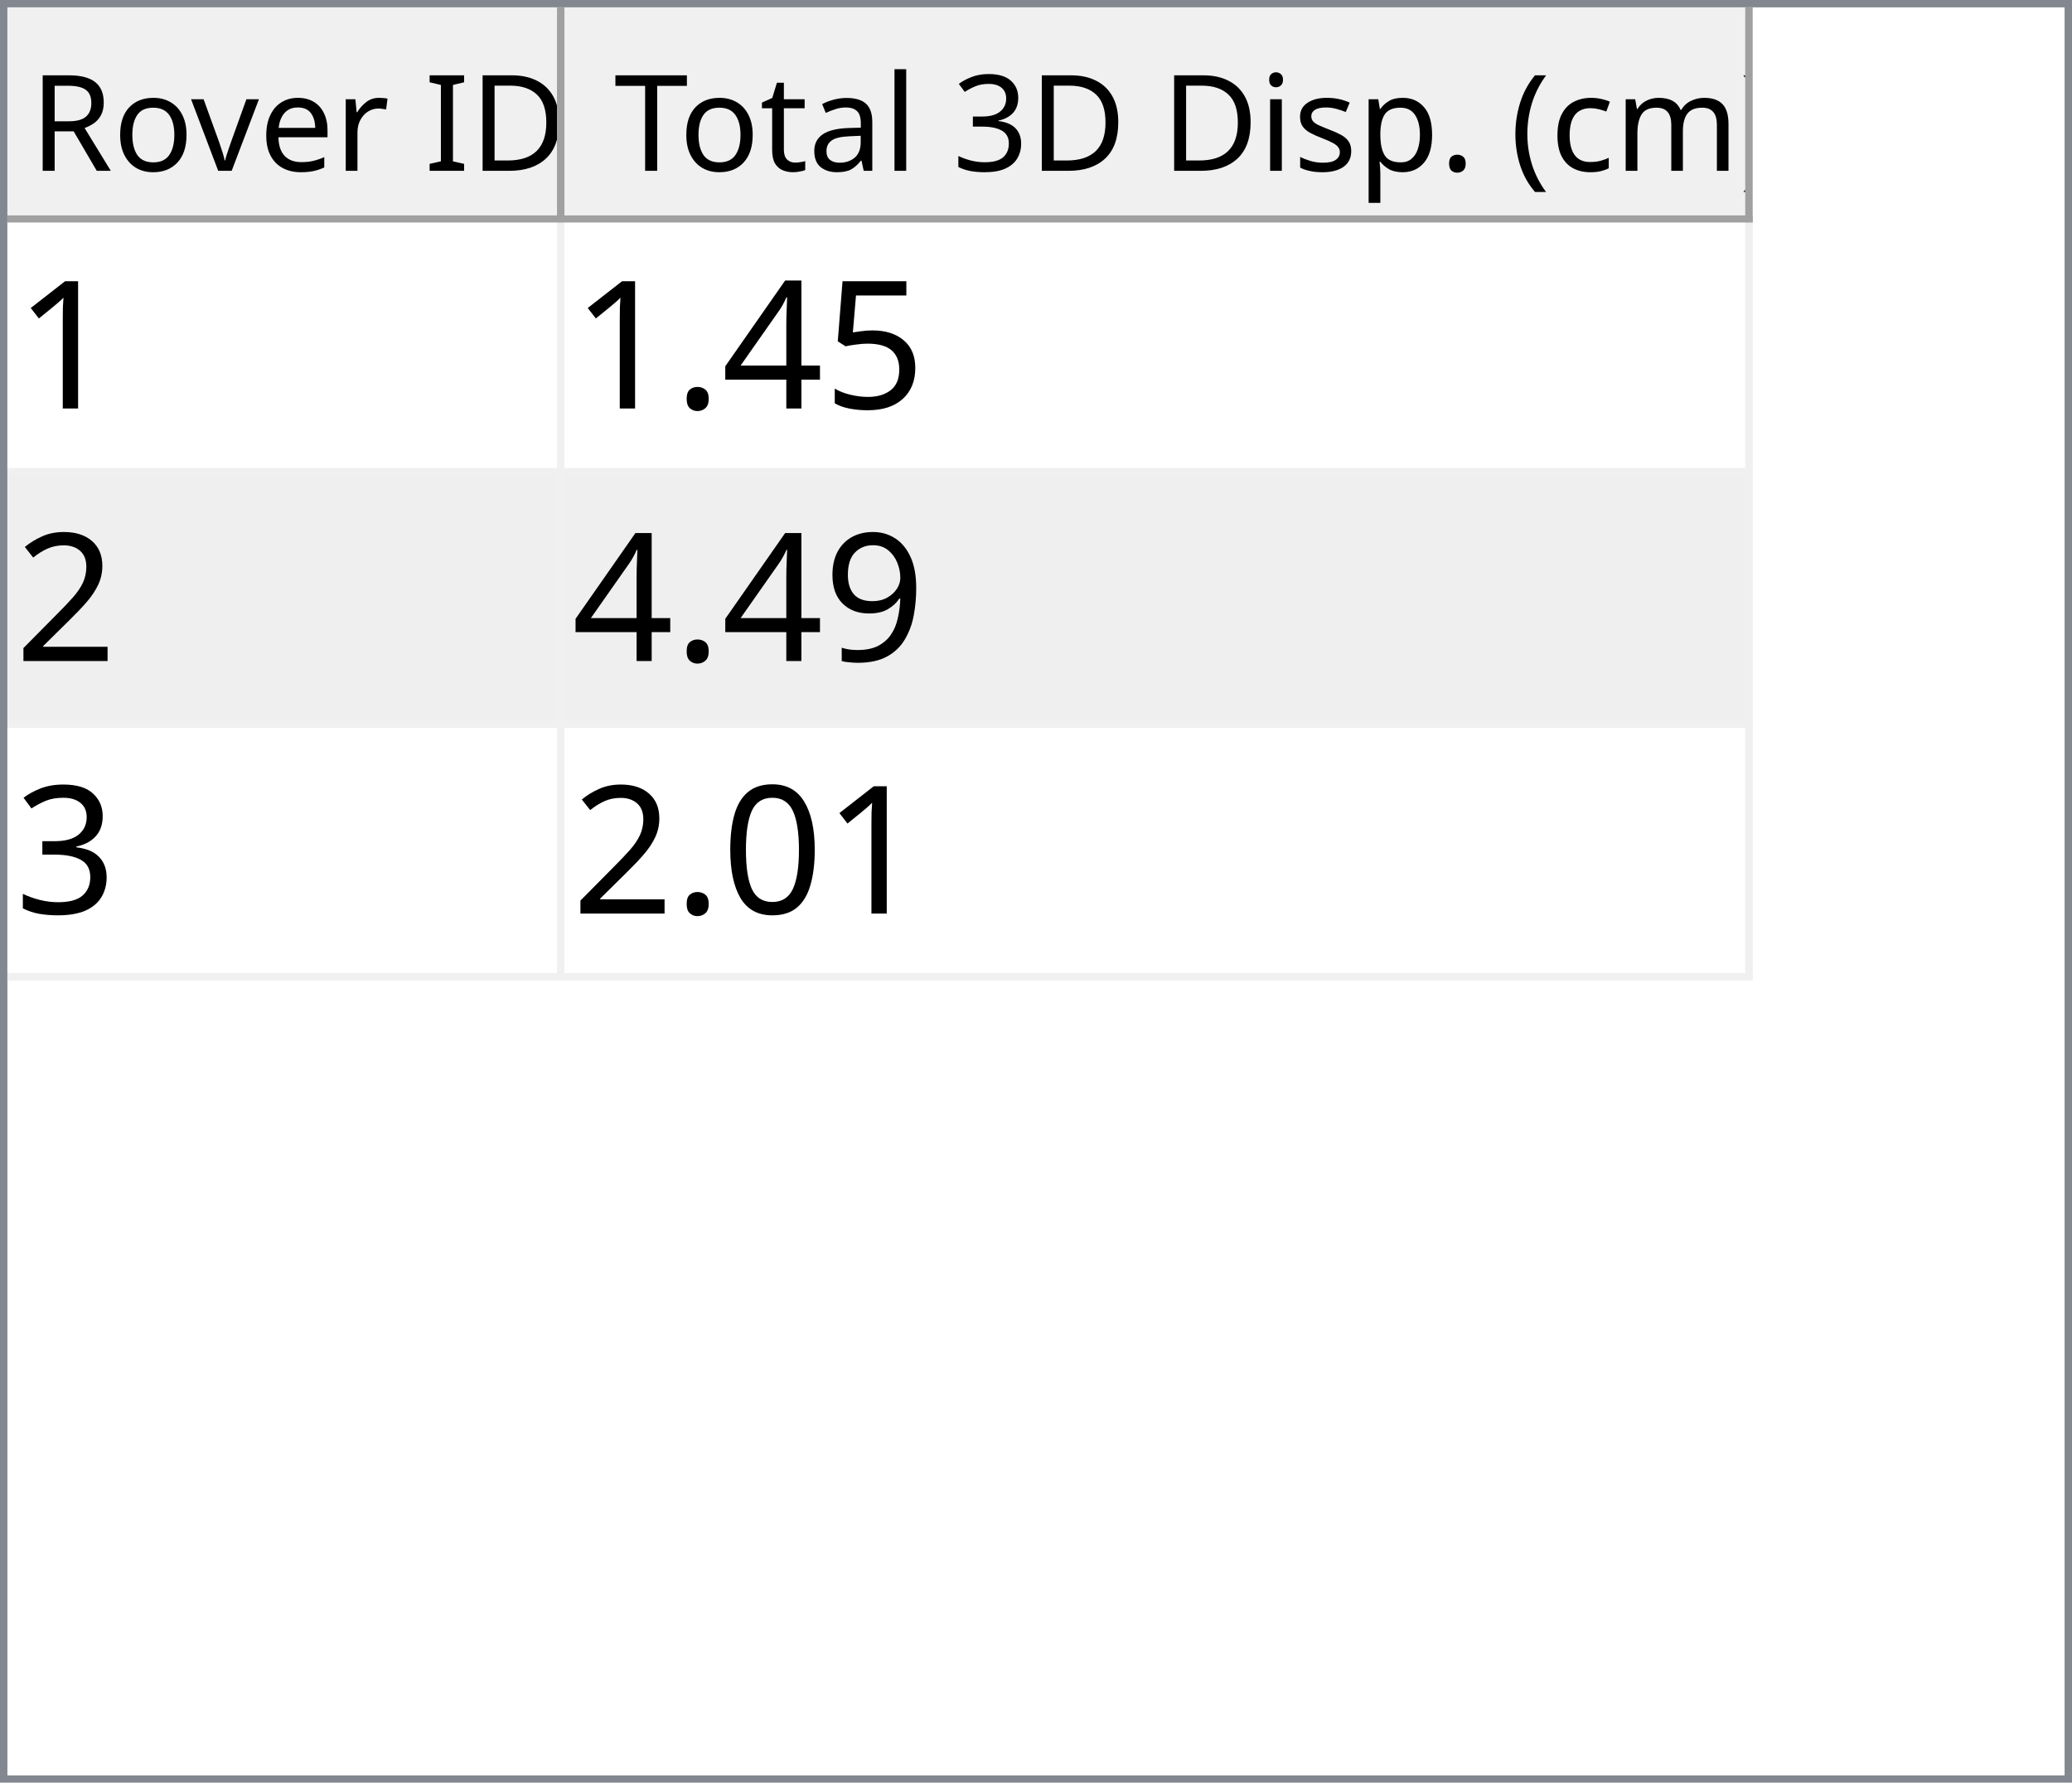
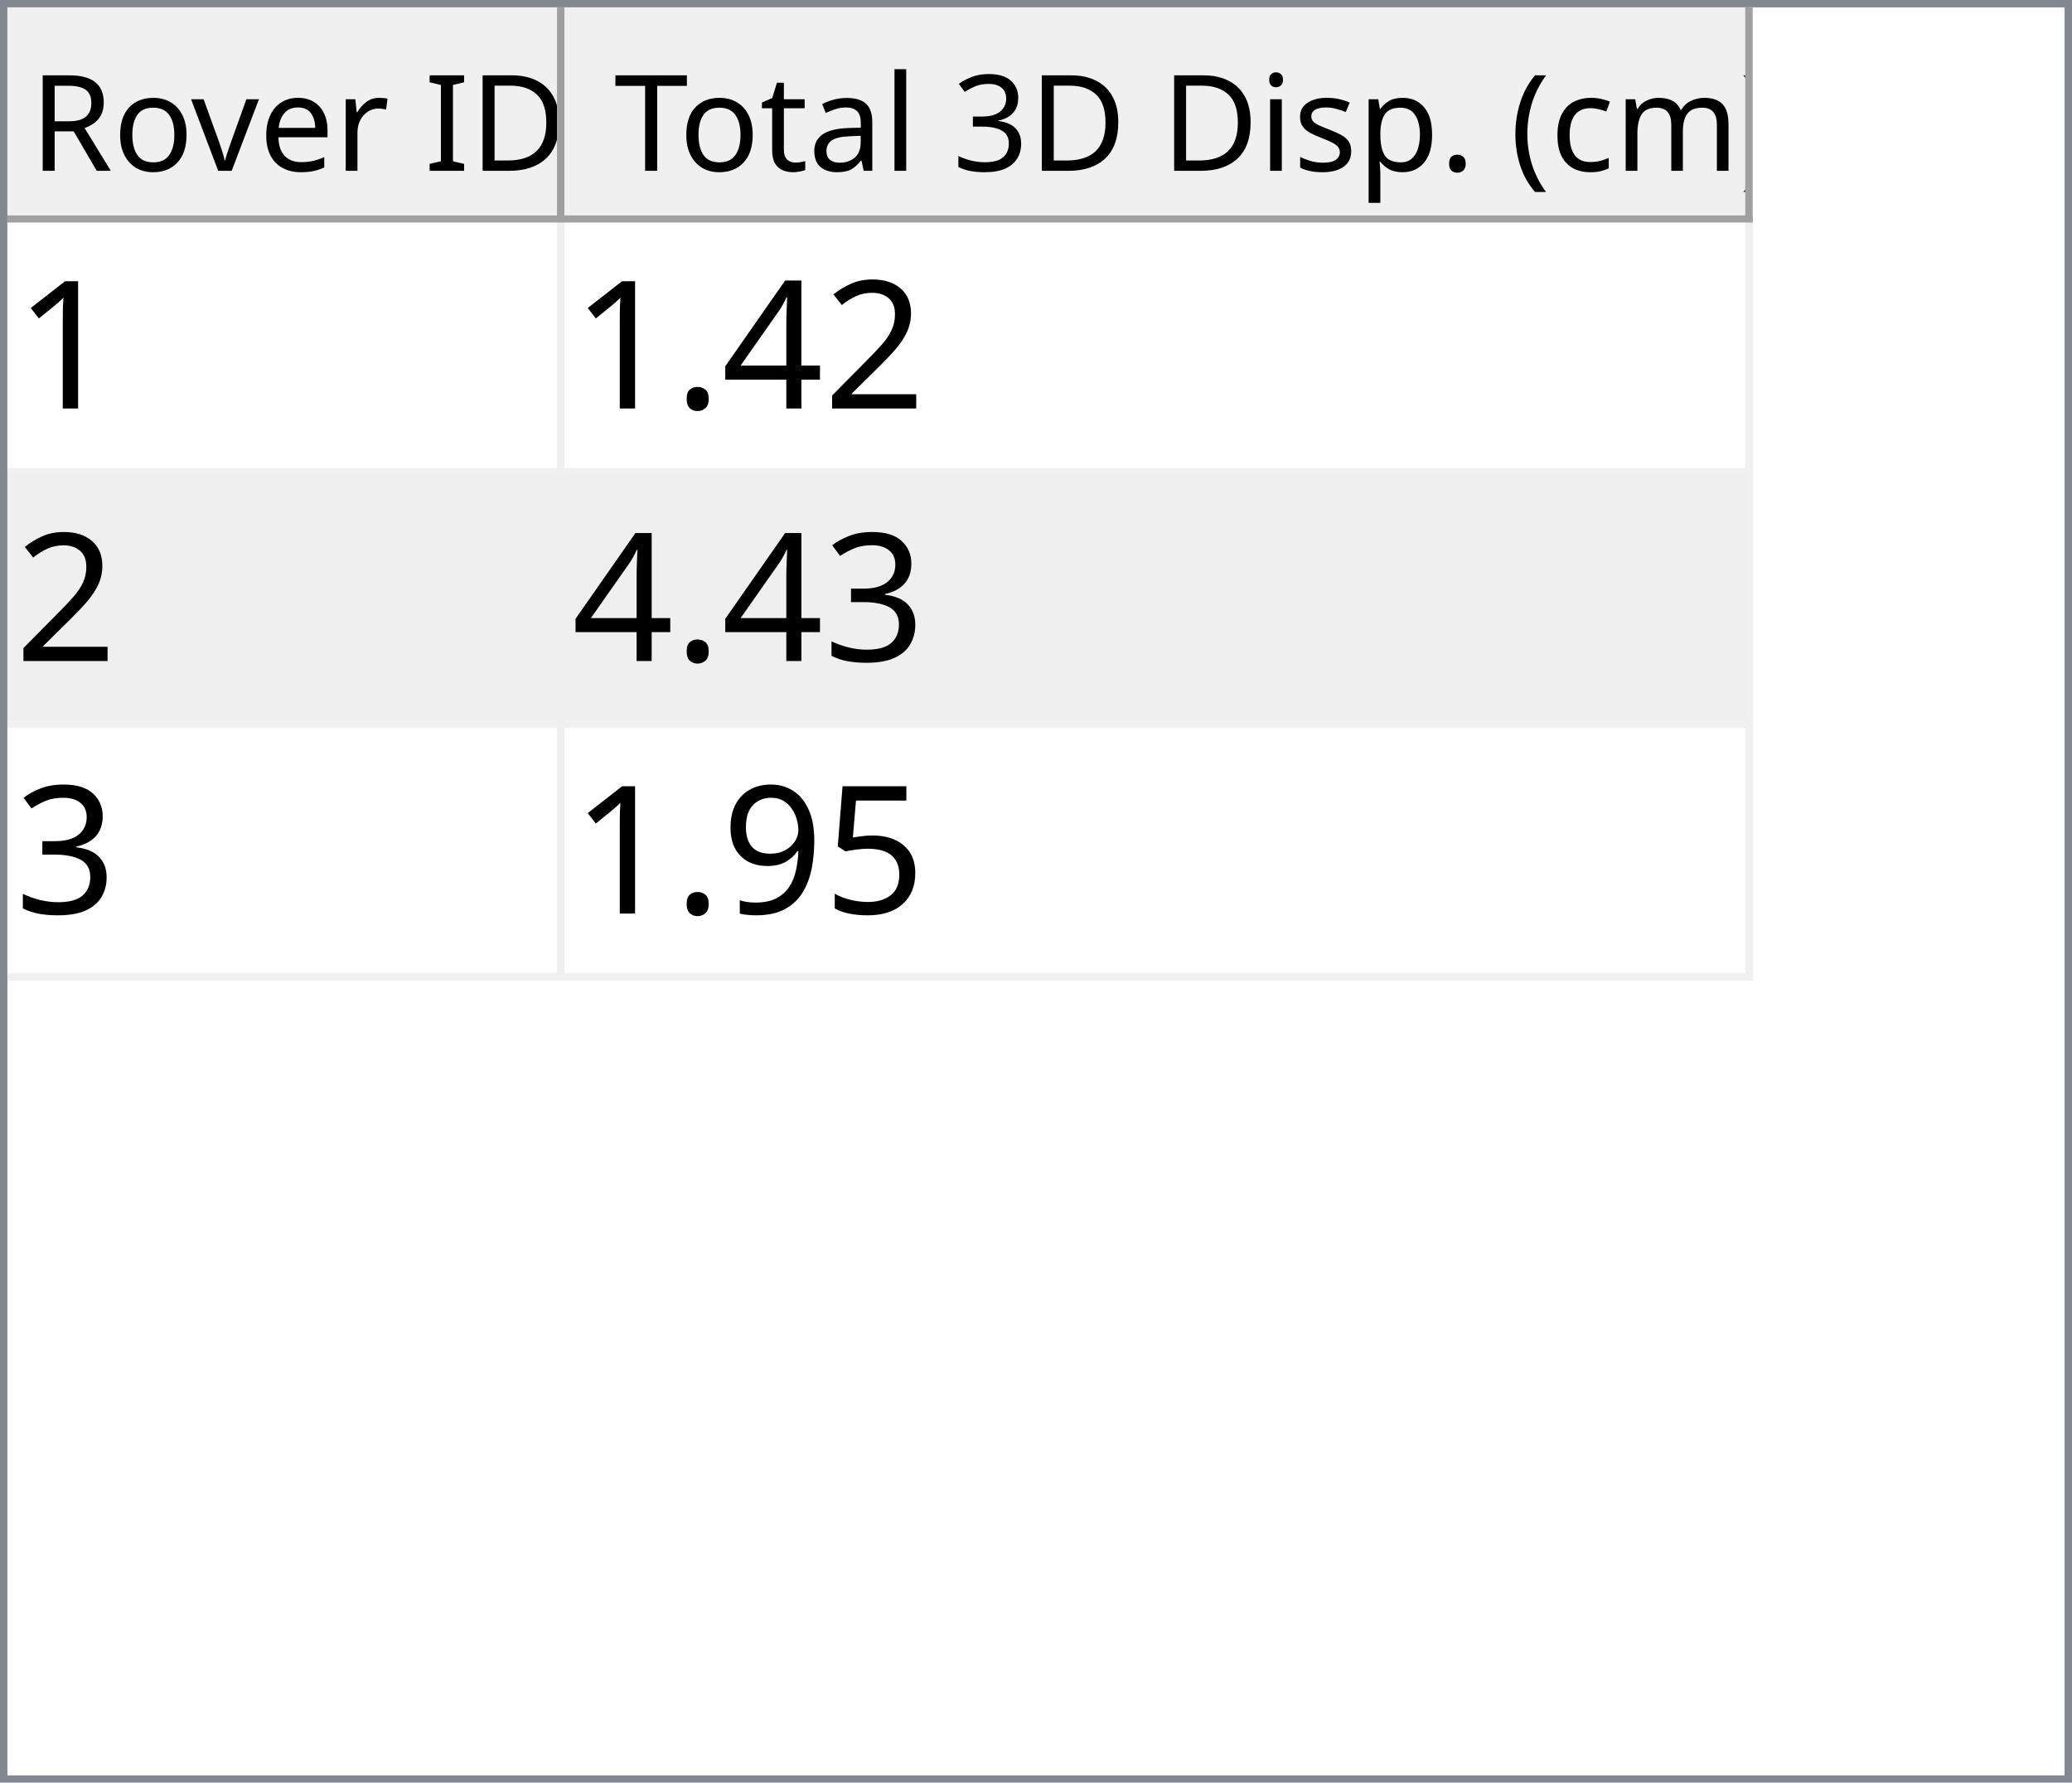
<svg xmlns="http://www.w3.org/2000/svg" style="fill-opacity:1; color-rendering:auto; color-interpolation:auto; text-rendering:auto; stroke:black; stroke-linecap:square; stroke-miterlimit:10; shape-rendering:auto; stroke-opacity:1; fill:black; stroke-dasharray:none; font-weight:normal; stroke-width:1; font-family:'Dialog'; font-style:normal; stroke-linejoin:miter; font-size:12px; stroke-dashoffset:0; image-rendering:auto;" width="279" height="240">
  <defs id="genericDefs" />
  <g>
    <defs id="defs1">
      <clipPath clipPathUnits="userSpaceOnUse" id="clipPath1">
        <path d="M0 0 L279 0 L279 240 L0 240 L0 0 Z" />
      </clipPath>
      <clipPath clipPathUnits="userSpaceOnUse" id="clipPath2">
        <path d="M0 0 L0 240 L279 240 L279 0 Z" />
      </clipPath>
      <clipPath clipPathUnits="userSpaceOnUse" id="clipPath3">
        <path d="M0 0 L0 29 L277 29 L277 0 Z" />
      </clipPath>
      <clipPath clipPathUnits="userSpaceOnUse" id="clipPath4">
        <path d="M0 0 L0 29 L75 29 L75 0 Z" />
      </clipPath>
      <clipPath clipPathUnits="userSpaceOnUse" id="clipPath5">
        <path d="M1 1 L1 28 L74 28 L74 1 Z" />
      </clipPath>
      <clipPath clipPathUnits="userSpaceOnUse" id="clipPath6">
        <path d="M0 0 L0 27 L73 27 L73 0 Z" />
      </clipPath>
      <clipPath clipPathUnits="userSpaceOnUse" id="clipPath7">
        <path d="M-0.5 -0.5 L-0.5 28.5 L74.5 28.5 L74.5 -0.5 Z" />
      </clipPath>
      <clipPath clipPathUnits="userSpaceOnUse" id="clipPath8">
        <path d="M0 0 L0 29 L160 29 L160 0 Z" />
      </clipPath>
      <clipPath clipPathUnits="userSpaceOnUse" id="clipPath9">
        <path d="M1 1 L1 28 L159 28 L159 1 Z" />
      </clipPath>
      <clipPath clipPathUnits="userSpaceOnUse" id="clipPath10">
        <path d="M0 0 L0 27 L158 27 L158 0 Z" />
      </clipPath>
      <clipPath clipPathUnits="userSpaceOnUse" id="clipPath11">
        <path d="M-0.5 -0.5 L-0.5 28.5 L159.5 28.5 L159.5 -0.5 Z" />
      </clipPath>
      <clipPath clipPathUnits="userSpaceOnUse" id="clipPath12">
        <path d="M0 0 L0 209 L277 209 L277 0 Z" />
      </clipPath>
      <clipPath clipPathUnits="userSpaceOnUse" id="clipPath13">
        <path d="M0 0 L0 102 L235 102 L235 0 Z" />
      </clipPath>
      <clipPath clipPathUnits="userSpaceOnUse" id="clipPath14">
        <path d="M-0.5 -0.5 L-0.5 101.5 L234.5 101.5 L234.5 -0.5 Z" />
      </clipPath>
      <clipPath clipPathUnits="userSpaceOnUse" id="clipPath15">
        <path d="M0 0 L0 33 L74 33 L74 0 Z" />
      </clipPath>
      <clipPath clipPathUnits="userSpaceOnUse" id="clipPath16">
        <path d="M0 0 L0 33 L159 33 L159 0 Z" />
      </clipPath>
      <font horiz-adv-x="64.551" id="font1">
        <font-face ascent="107.91" descent="25.098" units-per-em="100" style="font-style:normal; font-family:Segoe UI; font-weight:normal;" />
        <missing-glyph horiz-adv-x="64.551" d="M8.109 0 L8.109 68.266 L56.453 68.266 L56.453 0 L8.109 0 ZM15.328 7.234 L49.219 7.234 L49.219 61.031 L15.328 61.031 L15.328 7.234 Z" />
        <glyph unicode="D" horiz-adv-x="70.117" d="M9.188 0 L9.188 70.016 L28.516 70.016 Q65.531 70.016 65.531 35.891 Q65.531 19.672 55.25 9.836 Q44.969 0 27.734 0 L9.188 0 ZM17.391 62.594 L17.391 7.422 L27.828 7.422 Q41.609 7.422 49.273 14.797 Q56.938 22.172 56.938 35.688 Q56.938 62.594 28.328 62.594 L17.391 62.594 Z" />
        <glyph unicode="I" horiz-adv-x="26.611" d="M17.391 0 L9.188 0 L9.188 70.016 L17.391 70.016 L17.391 0 Z" />
        <glyph unicode=" " horiz-adv-x="27.393" d="" />
        <glyph unicode="r" horiz-adv-x="34.766" d="M34.188 41.891 Q32.078 43.5 28.125 43.5 Q23 43.5 19.555 38.672 Q16.109 33.844 16.109 25.484 L16.109 0 L8.109 0 L8.109 50 L16.109 50 L16.109 39.703 L16.312 39.703 Q18.016 44.969 21.531 47.922 Q25.047 50.875 29.391 50.875 Q32.516 50.875 34.188 50.203 L34.188 41.891 Z" />
        <glyph unicode="e" horiz-adv-x="52.295" d="M48.297 23 L12.984 23 Q13.188 14.656 17.484 10.109 Q21.781 5.562 29.297 5.562 Q37.75 5.562 44.828 11.141 L44.828 3.609 Q38.234 -1.172 27.391 -1.172 Q16.797 -1.172 10.742 5.641 Q4.688 12.453 4.688 24.812 Q4.688 36.469 11.305 43.82 Q17.922 51.172 27.734 51.172 Q37.547 51.172 42.922 44.828 Q48.297 38.484 48.297 27.203 L48.297 23 ZM40.094 29.781 Q40.047 36.719 36.75 40.578 Q33.453 44.438 27.594 44.438 Q21.922 44.438 17.969 40.383 Q14.016 36.328 13.094 29.781 L40.094 29.781 Z" />
        <glyph unicode="v" horiz-adv-x="47.9" d="M47.406 50 L27.484 0 L19.625 0 L0.688 50 L9.469 50 L22.172 13.672 Q23.578 9.672 23.922 6.688 L24.125 6.688 Q24.609 10.453 25.688 13.484 L38.969 50 L47.406 50 Z" />
        <glyph unicode="o" horiz-adv-x="58.594" d="M29 -1.172 Q17.922 -1.172 11.305 5.836 Q4.688 12.844 4.688 24.422 Q4.688 37.016 11.57 44.094 Q18.453 51.172 30.172 51.172 Q41.359 51.172 47.633 44.289 Q53.906 37.406 53.906 25.203 Q53.906 13.234 47.141 6.031 Q40.375 -1.172 29 -1.172 ZM29.594 44.438 Q21.875 44.438 17.383 39.188 Q12.891 33.938 12.891 24.703 Q12.891 15.828 17.43 10.695 Q21.969 5.562 29.594 5.562 Q37.359 5.562 41.531 10.594 Q45.703 15.625 45.703 24.906 Q45.703 34.281 41.531 39.359 Q37.359 44.438 29.594 44.438 Z" />
        <glyph unicode="R" horiz-adv-x="59.814" d="M59.375 0 L49.609 0 L37.891 19.625 Q36.281 22.359 34.766 24.289 Q33.25 26.219 31.664 27.438 Q30.078 28.656 28.25 29.219 Q26.422 29.781 24.125 29.781 L17.391 29.781 L17.391 0 L9.188 0 L9.188 70.016 L30.078 70.016 Q34.672 70.016 38.555 68.867 Q42.438 67.719 45.289 65.375 Q48.141 63.031 49.758 59.547 Q51.375 56.062 51.375 51.375 Q51.375 47.703 50.273 44.656 Q49.172 41.609 47.148 39.211 Q45.125 36.812 42.266 35.133 Q39.406 33.453 35.844 32.516 L35.844 32.328 Q37.594 31.547 38.891 30.547 Q40.188 29.547 41.359 28.18 Q42.531 26.812 43.68 25.078 Q44.828 23.344 46.234 21.047 L59.375 0 ZM17.391 62.594 L17.391 37.203 L28.516 37.203 Q31.594 37.203 34.203 38.133 Q36.812 39.062 38.719 40.797 Q40.625 42.531 41.703 45.047 Q42.781 47.562 42.781 50.688 Q42.781 56.297 39.141 59.445 Q35.5 62.594 28.609 62.594 L17.391 62.594 Z" />
        <glyph unicode=")" horiz-adv-x="30.176" d="M8.297 -15.922 L1.172 -15.922 Q16.406 2.344 16.406 26.812 Q16.406 51.469 1.078 70.016 L8.297 70.016 Q23.531 52.156 23.531 26.703 Q23.531 1.375 8.297 -15.922 Z" />
        <glyph unicode="m" horiz-adv-x="86.133" d="M79.109 0 L71.094 0 L71.094 28.719 Q71.094 37.016 68.531 40.727 Q65.969 44.438 59.906 44.438 Q54.781 44.438 51.195 39.75 Q47.609 35.062 47.609 28.516 L47.609 0 L39.594 0 L39.594 29.688 Q39.594 44.438 28.219 44.438 Q22.953 44.438 19.531 40.016 Q16.109 35.594 16.109 28.516 L16.109 0 L8.109 0 L8.109 50 L16.109 50 L16.109 42.094 L16.312 42.094 Q21.625 51.172 31.844 51.172 Q36.969 51.172 40.773 48.312 Q44.578 45.453 46 40.828 Q51.562 51.172 62.594 51.172 Q79.109 51.172 79.109 30.812 L79.109 0 Z" />
        <glyph unicode="c" horiz-adv-x="46.191" d="M42.188 2.297 Q36.422 -1.172 28.516 -1.172 Q17.828 -1.172 11.258 5.789 Q4.688 12.75 4.688 23.828 Q4.688 36.188 11.766 43.68 Q18.844 51.172 30.672 51.172 Q37.25 51.172 42.281 48.734 L42.281 40.531 Q36.719 44.438 30.375 44.438 Q22.703 44.438 17.797 38.945 Q12.891 33.453 12.891 24.516 Q12.891 15.719 17.508 10.641 Q22.125 5.562 29.891 5.562 Q36.422 5.562 42.188 9.906 L42.188 2.297 Z" />
        <glyph unicode="(" horiz-adv-x="30.176" d="M29.109 -15.922 L21.969 -15.922 Q6.844 1.375 6.844 26.703 Q6.844 52.156 21.969 70.016 L29.203 70.016 Q13.875 51.469 13.875 26.812 Q13.875 2.344 29.109 -15.922 Z" />
        <glyph unicode="." horiz-adv-x="21.68" d="M10.891 -1.078 Q8.641 -1.078 7.055 0.539 Q5.469 2.156 5.469 4.391 Q5.469 6.641 7.055 8.273 Q8.641 9.906 10.891 9.906 Q13.188 9.906 14.797 8.273 Q16.406 6.641 16.406 4.391 Q16.406 2.156 14.797 0.539 Q13.188 -1.078 10.891 -1.078 Z" />
        <glyph unicode="p" horiz-adv-x="58.789" d="M16.312 7.234 L16.109 7.234 L16.109 -23 L8.109 -23 L8.109 50 L16.109 50 L16.109 41.219 L16.312 41.219 Q22.219 51.172 33.594 51.172 Q43.266 51.172 48.688 44.461 Q54.109 37.75 54.109 26.469 Q54.109 13.922 48 6.375 Q41.891 -1.172 31.297 -1.172 Q21.578 -1.172 16.312 7.234 ZM16.109 27.391 L16.109 20.406 Q16.109 14.203 20.141 9.883 Q24.172 5.562 30.375 5.562 Q37.641 5.562 41.773 11.133 Q45.906 16.703 45.906 26.609 Q45.906 34.969 42.047 39.703 Q38.188 44.438 31.594 44.438 Q24.609 44.438 20.359 39.578 Q16.109 34.719 16.109 27.391 Z" />
        <glyph unicode="s" horiz-adv-x="42.432" d="M5.078 1.812 L5.078 10.406 Q11.625 5.562 19.484 5.562 Q30.031 5.562 30.031 12.594 Q30.031 14.594 29.125 15.992 Q28.219 17.391 26.68 18.461 Q25.141 19.531 23.07 20.383 Q21 21.234 18.609 22.172 Q15.281 23.484 12.766 24.828 Q10.25 26.172 8.57 27.859 Q6.891 29.547 6.031 31.695 Q5.172 33.844 5.172 36.719 Q5.172 40.234 6.789 42.945 Q8.406 45.656 11.086 47.484 Q13.766 49.312 17.211 50.242 Q20.656 51.172 24.312 51.172 Q30.812 51.172 35.938 48.922 L35.938 40.828 Q30.422 44.438 23.25 44.438 Q21 44.438 19.195 43.922 Q17.391 43.406 16.094 42.477 Q14.797 41.547 14.086 40.258 Q13.375 38.969 13.375 37.406 Q13.375 35.453 14.086 34.133 Q14.797 32.812 16.164 31.789 Q17.531 30.766 19.484 29.938 Q21.438 29.109 23.922 28.125 Q27.25 26.859 29.883 25.516 Q32.516 24.172 34.375 22.484 Q36.234 20.797 37.234 18.602 Q38.234 16.406 38.234 13.375 Q38.234 9.672 36.602 6.938 Q34.969 4.203 32.234 2.398 Q29.5 0.594 25.93 -0.289 Q22.359 -1.172 18.453 -1.172 Q10.75 -1.172 5.078 1.812 Z" />
        <glyph unicode="i" horiz-adv-x="24.219" d="M12.203 62.703 Q10.062 62.703 8.547 64.164 Q7.031 65.625 7.031 67.875 Q7.031 70.125 8.547 71.609 Q10.062 73.094 12.203 73.094 Q14.406 73.094 15.945 71.609 Q17.484 70.125 17.484 67.875 Q17.484 65.719 15.945 64.211 Q14.406 62.703 12.203 62.703 ZM16.109 0 L8.109 0 L8.109 50 L16.109 50 L16.109 0 Z" />
        <glyph unicode="3" horiz-adv-x="53.906" d="M46.531 19.828 Q46.531 15.094 44.75 11.211 Q42.969 7.328 39.719 4.57 Q36.469 1.812 31.93 0.297 Q27.391 -1.219 21.922 -1.219 Q11.922 -1.219 6 2.594 L6 11.188 Q13.094 5.609 22.219 5.609 Q25.875 5.609 28.828 6.539 Q31.781 7.469 33.906 9.227 Q36.031 10.984 37.18 13.477 Q38.328 15.969 38.328 19.094 Q38.328 32.812 18.797 32.812 L12.984 32.812 L12.984 39.594 L18.5 39.594 Q35.797 39.594 35.797 52.484 Q35.797 64.406 22.609 64.406 Q15.188 64.406 8.688 59.422 L8.688 67.188 Q15.375 71.188 24.609 71.188 Q29 71.188 32.57 69.969 Q36.141 68.75 38.68 66.555 Q41.219 64.359 42.609 61.281 Q44 58.203 44 54.5 Q44 40.672 30.031 36.719 L30.031 36.531 Q33.594 36.141 36.625 34.797 Q39.656 33.453 41.852 31.305 Q44.047 29.156 45.289 26.25 Q46.531 23.344 46.531 19.828 Z" />
        <glyph unicode="l" horiz-adv-x="24.219" d="M16.109 0 L8.109 0 L8.109 74.031 L16.109 74.031 L16.109 0 Z" />
        <glyph unicode="a" horiz-adv-x="50.879" d="M43.891 0 L35.891 0 L35.891 7.812 L35.688 7.812 Q30.469 -1.172 20.312 -1.172 Q12.844 -1.172 8.617 2.781 Q4.391 6.734 4.391 13.281 Q4.391 27.297 20.906 29.594 L35.891 31.688 Q35.891 44.438 25.594 44.438 Q16.547 44.438 9.281 38.281 L9.281 46.484 Q16.656 51.172 26.266 51.172 Q43.891 51.172 43.891 32.516 L43.891 0 ZM35.891 25.297 L23.828 23.641 Q18.266 22.859 15.43 20.875 Q12.594 18.891 12.594 13.875 Q12.594 10.203 15.211 7.883 Q17.828 5.562 22.172 5.562 Q28.125 5.562 32.008 9.742 Q35.891 13.922 35.891 20.312 L35.891 25.297 Z" />
        <glyph unicode="t" horiz-adv-x="33.887" d="M31.297 0.484 Q28.469 -1.078 23.828 -1.078 Q10.688 -1.078 10.688 13.578 L10.688 43.172 L2.094 43.172 L2.094 50 L10.688 50 L10.688 62.203 L18.703 64.797 L18.703 50 L31.297 50 L31.297 43.172 L18.703 43.172 L18.703 14.984 Q18.703 9.969 20.414 7.82 Q22.125 5.672 26.078 5.672 Q29.109 5.672 31.297 7.328 L31.297 0.484 Z" />
        <glyph unicode="T" horiz-adv-x="52.393" d="M50.594 62.594 L30.375 62.594 L30.375 0 L22.172 0 L22.172 62.594 L2 62.594 L2 70.016 L50.594 70.016 L50.594 62.594 Z" />
      </font>
      <font horiz-adv-x="75.0" id="font2">
        <font-face ascent="100.537" descent="21.973" units-per-em="100" style="font-style:normal; font-family:sans-serif; font-weight:normal;" />
        <missing-glyph horiz-adv-x="75.0" d="M12.5 0 L12.5 62.5 L62.5 62.5 L62.5 0 L12.5 0 ZM14.062 1.562 L60.938 1.562 L60.938 60.938 L14.062 60.938 L14.062 1.562 Z" />
        <glyph unicode="1" horiz-adv-x="55.615" d="M37.25 0 L28.469 0 L28.469 56 Q25.297 52.984 20.141 49.953 Q14.984 46.922 10.891 45.406 L10.891 53.906 Q18.266 57.375 23.781 62.305 Q29.297 67.234 31.594 71.875 L37.25 71.875 L37.25 0 Z" />
-         <glyph unicode="5" horiz-adv-x="55.615" d="M4.156 18.75 L13.375 19.531 Q14.406 12.797 18.141 9.398 Q21.875 6 27.156 6 Q33.5 6 37.891 10.789 Q42.281 15.578 42.281 23.484 Q42.281 31 38.062 35.352 Q33.844 39.703 27 39.703 Q22.75 39.703 19.336 37.773 Q15.922 35.844 13.969 32.766 L5.719 33.844 L12.641 70.609 L48.25 70.609 L48.25 62.203 L19.672 62.203 L15.828 42.969 Q22.266 47.469 29.344 47.469 Q38.719 47.469 45.164 40.969 Q51.609 34.469 51.609 24.266 Q51.609 14.547 45.953 7.469 Q39.062 -1.219 27.156 -1.219 Q17.391 -1.219 11.211 4.25 Q5.031 9.719 4.156 18.75 Z" />
+         <glyph unicode="2" horiz-adv-x="55.615" d="M50.344 8.453 L50.344 0 L3.031 0 Q2.938 3.172 4.047 6.109 Q5.859 10.938 9.836 15.625 Q13.812 20.312 21.344 26.469 Q33.016 36.031 37.117 41.625 Q41.219 47.219 41.219 52.203 Q41.219 57.422 37.477 61.008 Q33.734 64.594 27.734 64.594 Q21.391 64.594 17.578 60.789 Q13.766 56.984 13.719 50.25 L4.688 51.172 Q5.609 61.281 11.664 66.578 Q17.719 71.875 27.938 71.875 Q38.234 71.875 44.242 66.164 Q50.25 60.453 50.25 52 Q50.25 47.703 48.492 43.555 Q46.734 39.406 42.656 34.812 Q38.578 30.219 29.109 22.219 Q21.188 15.578 18.945 13.211 Q16.703 10.844 15.234 8.453 L50.344 8.453 Z" />
        <glyph unicode="4" horiz-adv-x="55.615" d="M32.328 0 L32.328 17.141 L1.266 17.141 L1.266 25.203 L33.938 71.578 L41.109 71.578 L41.109 25.203 L50.781 25.203 L50.781 17.141 L41.109 17.141 L41.109 0 L32.328 0 ZM32.328 25.203 L32.328 57.469 L9.906 25.203 L32.328 25.203 Z" />
        <glyph unicode="." horiz-adv-x="27.783" d="M9.078 0 L9.078 10.016 L19.094 10.016 L19.094 0 L9.078 0 Z" />
-         <glyph unicode="2" horiz-adv-x="55.615" d="M50.344 8.453 L50.344 0 L3.031 0 Q2.938 3.172 4.047 6.109 Q5.859 10.938 9.836 15.625 Q13.812 20.312 21.344 26.469 Q33.016 36.031 37.117 41.625 Q41.219 47.219 41.219 52.203 Q41.219 57.422 37.477 61.008 Q33.734 64.594 27.734 64.594 Q21.391 64.594 17.578 60.789 Q13.766 56.984 13.719 50.25 L4.688 51.172 Q5.609 61.281 11.664 66.578 Q17.719 71.875 27.938 71.875 Q38.234 71.875 44.242 66.164 Q50.25 60.453 50.25 52 Q50.25 47.703 48.492 43.555 Q46.734 39.406 42.656 34.812 Q38.578 30.219 29.109 22.219 Q21.188 15.578 18.945 13.211 Q16.703 10.844 15.234 8.453 L50.344 8.453 Z" />
+         <glyph unicode="3" horiz-adv-x="55.615" d="M4.203 18.891 L12.984 20.062 Q14.5 12.594 18.141 9.297 Q21.781 6 27 6 Q33.203 6 37.477 10.297 Q41.75 14.594 41.75 20.953 Q41.75 27 37.797 30.93 Q33.844 34.859 27.734 34.859 Q25.25 34.859 21.531 33.891 L22.516 41.609 Q23.391 41.5 23.922 41.5 Q29.547 41.5 34.039 44.43 Q38.531 47.359 38.531 53.469 Q38.531 58.297 35.258 61.477 Q31.984 64.656 26.812 64.656 Q21.688 64.656 18.266 61.43 Q14.844 58.203 13.875 51.766 L5.078 53.328 Q6.688 62.156 12.398 67.016 Q18.109 71.875 26.609 71.875 Q32.469 71.875 37.398 69.359 Q42.328 66.844 44.945 62.5 Q47.562 58.156 47.562 53.266 Q47.562 48.641 45.07 44.828 Q42.578 41.016 37.703 38.766 Q44.047 37.312 47.562 32.695 Q51.078 28.078 51.078 21.141 Q51.078 11.766 44.242 5.25 Q37.406 -1.266 26.953 -1.266 Q17.531 -1.266 11.305 4.352 Q5.078 9.969 4.203 18.891 Z" />
+         <glyph unicode="5" horiz-adv-x="55.615" d="M4.156 18.75 L13.375 19.531 Q14.406 12.797 18.141 9.398 Q21.875 6 27.156 6 Q33.5 6 37.891 10.789 Q42.281 15.578 42.281 23.484 Q42.281 31 38.062 35.352 Q33.844 39.703 27 39.703 Q22.75 39.703 19.336 37.773 Q15.922 35.844 13.969 32.766 L5.719 33.844 L12.641 70.609 L48.25 70.609 L48.25 62.203 L19.672 62.203 L15.828 42.969 Q22.266 47.469 29.344 47.469 Q38.719 47.469 45.164 40.969 Q51.609 34.469 51.609 24.266 Q51.609 14.547 45.953 7.469 Q39.062 -1.219 27.156 -1.219 Q17.391 -1.219 11.211 4.25 Q5.031 9.719 4.156 18.75 Z" />
        <glyph unicode="9" horiz-adv-x="55.615" d="M5.469 16.547 L13.922 17.328 Q14.984 11.375 18.016 8.688 Q21.047 6 25.781 6 Q29.828 6 32.883 7.859 Q35.938 9.719 37.891 12.82 Q39.844 15.922 41.164 21.195 Q42.484 26.469 42.484 31.938 Q42.484 32.516 42.438 33.688 Q39.797 29.5 35.234 26.883 Q30.672 24.266 25.344 24.266 Q16.453 24.266 10.305 30.711 Q4.156 37.156 4.156 47.703 Q4.156 58.594 10.578 65.234 Q17 71.875 26.656 71.875 Q33.641 71.875 39.43 68.117 Q45.219 64.359 48.219 57.398 Q51.219 50.438 51.219 37.25 Q51.219 23.531 48.242 15.406 Q45.266 7.281 39.383 3.031 Q33.5 -1.219 25.594 -1.219 Q17.188 -1.219 11.867 3.445 Q6.547 8.109 5.469 16.547 ZM41.453 48.141 Q41.453 55.719 37.43 60.156 Q33.406 64.594 27.734 64.594 Q21.875 64.594 17.531 59.812 Q13.188 55.031 13.188 47.406 Q13.188 40.578 17.312 36.305 Q21.438 32.031 27.484 32.031 Q33.594 32.031 37.523 36.305 Q41.453 40.578 41.453 48.141 Z" />
-         <glyph unicode="3" horiz-adv-x="55.615" d="M4.203 18.891 L12.984 20.062 Q14.5 12.594 18.141 9.297 Q21.781 6 27 6 Q33.203 6 37.477 10.297 Q41.75 14.594 41.75 20.953 Q41.75 27 37.797 30.93 Q33.844 34.859 27.734 34.859 Q25.25 34.859 21.531 33.891 L22.516 41.609 Q23.391 41.5 23.922 41.5 Q29.547 41.5 34.039 44.43 Q38.531 47.359 38.531 53.469 Q38.531 58.297 35.258 61.477 Q31.984 64.656 26.812 64.656 Q21.688 64.656 18.266 61.43 Q14.844 58.203 13.875 51.766 L5.078 53.328 Q6.688 62.156 12.398 67.016 Q18.109 71.875 26.609 71.875 Q32.469 71.875 37.398 69.359 Q42.328 66.844 44.945 62.5 Q47.562 58.156 47.562 53.266 Q47.562 48.641 45.07 44.828 Q42.578 41.016 37.703 38.766 Q44.047 37.312 47.562 32.695 Q51.078 28.078 51.078 21.141 Q51.078 11.766 44.242 5.25 Q37.406 -1.266 26.953 -1.266 Q17.531 -1.266 11.305 4.352 Q5.078 9.969 4.203 18.891 Z" />
-         <glyph unicode="0" horiz-adv-x="55.615" d="M4.156 35.297 Q4.156 48 6.766 55.742 Q9.375 63.484 14.523 67.68 Q19.672 71.875 27.484 71.875 Q33.25 71.875 37.594 69.555 Q41.938 67.234 44.773 62.867 Q47.609 58.5 49.219 52.227 Q50.828 45.953 50.828 35.297 Q50.828 22.703 48.242 14.969 Q45.656 7.234 40.508 3.008 Q35.359 -1.219 27.484 -1.219 Q17.141 -1.219 11.234 6.203 Q4.156 15.141 4.156 35.297 ZM13.188 35.297 Q13.188 17.672 17.312 11.836 Q21.438 6 27.484 6 Q33.547 6 37.672 11.859 Q41.797 17.719 41.797 35.297 Q41.797 52.984 37.672 58.789 Q33.547 64.594 27.391 64.594 Q21.344 64.594 17.719 59.469 Q13.188 52.938 13.188 35.297 Z" />
      </font>
    </defs>
    <g style="fill:white; stroke:white;">
      <rect x="0" y="0" width="279" style="clip-path:url(#clipPath1); stroke:none;" height="240" />
    </g>
    <g style="fill:white; text-rendering:optimizeSpeed; color-rendering:optimizeSpeed; image-rendering:optimizeSpeed; shape-rendering:crispEdges; stroke:white; color-interpolation:sRGB;">
      <rect x="0" width="279" height="240" y="0" style="stroke:none;" />
      <path style="stroke:none;" d="M0 240 L279 240 L279 0 L0 0 Z" />
    </g>
    <g style="fill:rgb(240,240,240); font-size:18px; font-family:'Segoe UI'; stroke:rgb(240,240,240);">
      <rect x="0" y="0" width="279" style="clip-path:url(#clipPath2); stroke:none;" height="240" />
    </g>
    <g style="fill:rgb(130,135,144); font-size:18px; font-family:'Segoe UI'; stroke:rgb(130,135,144);">
      <path d="M0 0 L279 0 L279 240 L0 240 L0 0 ZM1 1 L278 1 L278 239 L1 239 L1 1 Z" style="fill-rule:evenodd; clip-path:url(#clipPath2); stroke:none;" />
    </g>
    <g style="fill:white; font-size:18px; font-family:'Segoe UI'; stroke:white;" transform="translate(1,1)">
      <rect x="0" y="0" width="277" style="clip-path:url(#clipPath3); stroke:none;" height="29" />
    </g>
    <g style="fill:rgb(240,240,240); font-size:18px; font-family:'Segoe UI'; stroke:rgb(240,240,240);" transform="translate(1,1)">
      <rect x="0" y="0" width="75" style="clip-path:url(#clipPath4); stroke:none;" height="29" />
    </g>
    <g style="font-family:'Segoe UI'; font-size:18px;" transform="translate(2,2)">
      <text x="2" xml:space="preserve" y="21" style="clip-path:url(#clipPath6); stroke:none;">Rover ID</text>
    </g>
    <g transform="translate(1.5,1.5)" style="fill:rgb(160,160,160); font-size:18px; font-family:'Segoe UI'; stroke:rgb(160,160,160); stroke-linejoin:bevel;">
      <line x1="74" x2="74" y1="0" style="fill:none; clip-path:url(#clipPath7);" y2="28" />
    </g>
    <g transform="matrix(1,0,0,1,1,1) translate(0.5,0.5)" style="fill:rgb(160,160,160); font-size:18px; font-family:'Segoe UI'; stroke:rgb(160,160,160); stroke-linejoin:bevel;">
      <line x1="0" x2="74" y1="28" style="fill:none; clip-path:url(#clipPath7);" y2="28" />
    </g>
    <g style="fill:rgb(240,240,240); font-size:18px; font-family:'Segoe UI'; stroke:rgb(240,240,240);" transform="translate(76,1)">
      <rect x="0" y="0" width="160" style="clip-path:url(#clipPath8); stroke:none;" height="29" />
    </g>
    <g style="font-family:'Segoe UI'; font-size:18px;" transform="translate(77,2)">
      <text x="1" xml:space="preserve" y="21" style="clip-path:url(#clipPath10); stroke:none;"> Total 3D Disp. (cm)</text>
    </g>
    <g transform="translate(76.5,1.5)" style="fill:rgb(160,160,160); font-size:18px; font-family:'Segoe UI'; stroke:rgb(160,160,160); stroke-linejoin:bevel;">
      <line x1="159" x2="159" y1="0" style="fill:none; clip-path:url(#clipPath11);" y2="28" />
    </g>
    <g transform="matrix(1,0,0,1,76,1) translate(0.5,0.5)" style="fill:rgb(160,160,160); font-size:18px; font-family:'Segoe UI'; stroke:rgb(160,160,160); stroke-linejoin:bevel;">
      <line x1="0" x2="159" y1="28" style="fill:none; clip-path:url(#clipPath11);" y2="28" />
    </g>
    <g style="fill:white; font-size:18px; font-family:'Segoe UI'; stroke:white;" transform="translate(1,30)">
      <rect x="0" y="0" width="277" style="clip-path:url(#clipPath12); stroke:none;" height="209" />
    </g>
    <g style="fill:rgb(240,240,240); font-size:24px; font-family:sans-serif; stroke:rgb(240,240,240);" transform="translate(1,30)">
      <rect x="0" y="0" width="235" style="clip-path:url(#clipPath13); stroke:none;" height="102" />
      <line transform="translate(0.5,0.5)" x1="0" x2="234" y1="33" style="clip-path:url(#clipPath14); fill:none; stroke-linejoin:bevel;" y2="33" />
    </g>
    <g transform="matrix(1,0,0,1,1,30) translate(0.5,0.5)" style="fill:rgb(240,240,240); font-size:24px; font-family:sans-serif; stroke:rgb(240,240,240); stroke-linejoin:bevel;">
      <line x1="0" x2="234" y1="67" style="fill:none; clip-path:url(#clipPath14);" y2="67" />
    </g>
    <g transform="matrix(1,0,0,1,1,30) translate(0.5,0.5)" style="fill:rgb(240,240,240); font-size:24px; font-family:sans-serif; stroke:rgb(240,240,240); stroke-linejoin:bevel;">
      <line x1="0" x2="234" y1="101" style="fill:none; clip-path:url(#clipPath14);" y2="101" />
    </g>
    <g transform="matrix(1,0,0,1,1,30) translate(0.5,0.5)" style="fill:rgb(240,240,240); font-size:24px; font-family:sans-serif; stroke:rgb(240,240,240); stroke-linejoin:bevel;">
      <line x1="74" x2="74" y1="0" style="fill:none; clip-path:url(#clipPath14);" y2="101" />
    </g>
    <g transform="matrix(1,0,0,1,1,30) translate(0.5,0.5)" style="fill:rgb(240,240,240); font-size:24px; font-family:sans-serif; stroke:rgb(240,240,240); stroke-linejoin:bevel;">
      <line x1="234" x2="234" y1="0" style="fill:none; clip-path:url(#clipPath14);" y2="101" />
    </g>
    <g style="fill:white; font-size:24px; font-family:sans-serif; stroke:white;" transform="matrix(1,0,0,1,1,30)">
      <rect x="0" y="0" width="74" style="clip-path:url(#clipPath15); stroke:none;" height="33" />
      <text x="1" y="25" style="fill:black; clip-path:url(#clipPath15); stroke:none;" xml:space="preserve">1</text>
    </g>
    <g style="fill:white; font-size:24px; font-family:sans-serif; stroke:white;" transform="matrix(1,0,0,1,1,30) translate(75,0)">
      <rect x="0" y="0" width="159" style="clip-path:url(#clipPath16); stroke:none;" height="33" />
-       <text x="1" y="25" style="fill:black; clip-path:url(#clipPath16); stroke:none;" xml:space="preserve">1.45</text>
+       <text x="1" y="25" style="fill:black; clip-path:url(#clipPath16); stroke:none;" xml:space="preserve">1.42</text>
    </g>
    <g style="fill:rgb(239,239,239); font-size:24px; font-family:sans-serif; stroke:rgb(239,239,239);" transform="matrix(1,0,0,1,1,30) translate(0,34)">
      <rect x="0" y="0" width="74" style="clip-path:url(#clipPath15); stroke:none;" height="33" />
      <text x="1" y="25" style="fill:black; clip-path:url(#clipPath15); stroke:none;" xml:space="preserve">2</text>
    </g>
    <g style="fill:rgb(239,239,239); font-size:24px; font-family:sans-serif; stroke:rgb(239,239,239);" transform="matrix(1,0,0,1,1,30) translate(75,34)">
      <rect x="0" y="0" width="159" style="clip-path:url(#clipPath16); stroke:none;" height="33" />
-       <text x="1" y="25" style="fill:black; clip-path:url(#clipPath16); stroke:none;" xml:space="preserve">4.49</text>
+       <text x="1" y="25" style="fill:black; clip-path:url(#clipPath16); stroke:none;" xml:space="preserve">4.43</text>
    </g>
    <g style="fill:white; font-size:24px; font-family:sans-serif; stroke:white;" transform="matrix(1,0,0,1,1,30) translate(0,68)">
      <rect x="0" y="0" width="74" style="clip-path:url(#clipPath15); stroke:none;" height="33" />
      <text x="1" y="25" style="fill:black; clip-path:url(#clipPath15); stroke:none;" xml:space="preserve">3</text>
    </g>
    <g style="fill:white; font-size:24px; font-family:sans-serif; stroke:white;" transform="matrix(1,0,0,1,1,30) translate(75,68)">
      <rect x="0" y="0" width="159" style="clip-path:url(#clipPath16); stroke:none;" height="33" />
-       <text x="1" y="25" style="fill:black; clip-path:url(#clipPath16); stroke:none;" xml:space="preserve">2.01</text>
+       <text x="1" y="25" style="fill:black; clip-path:url(#clipPath16); stroke:none;" xml:space="preserve">1.95</text>
    </g>
  </g>
</svg>
